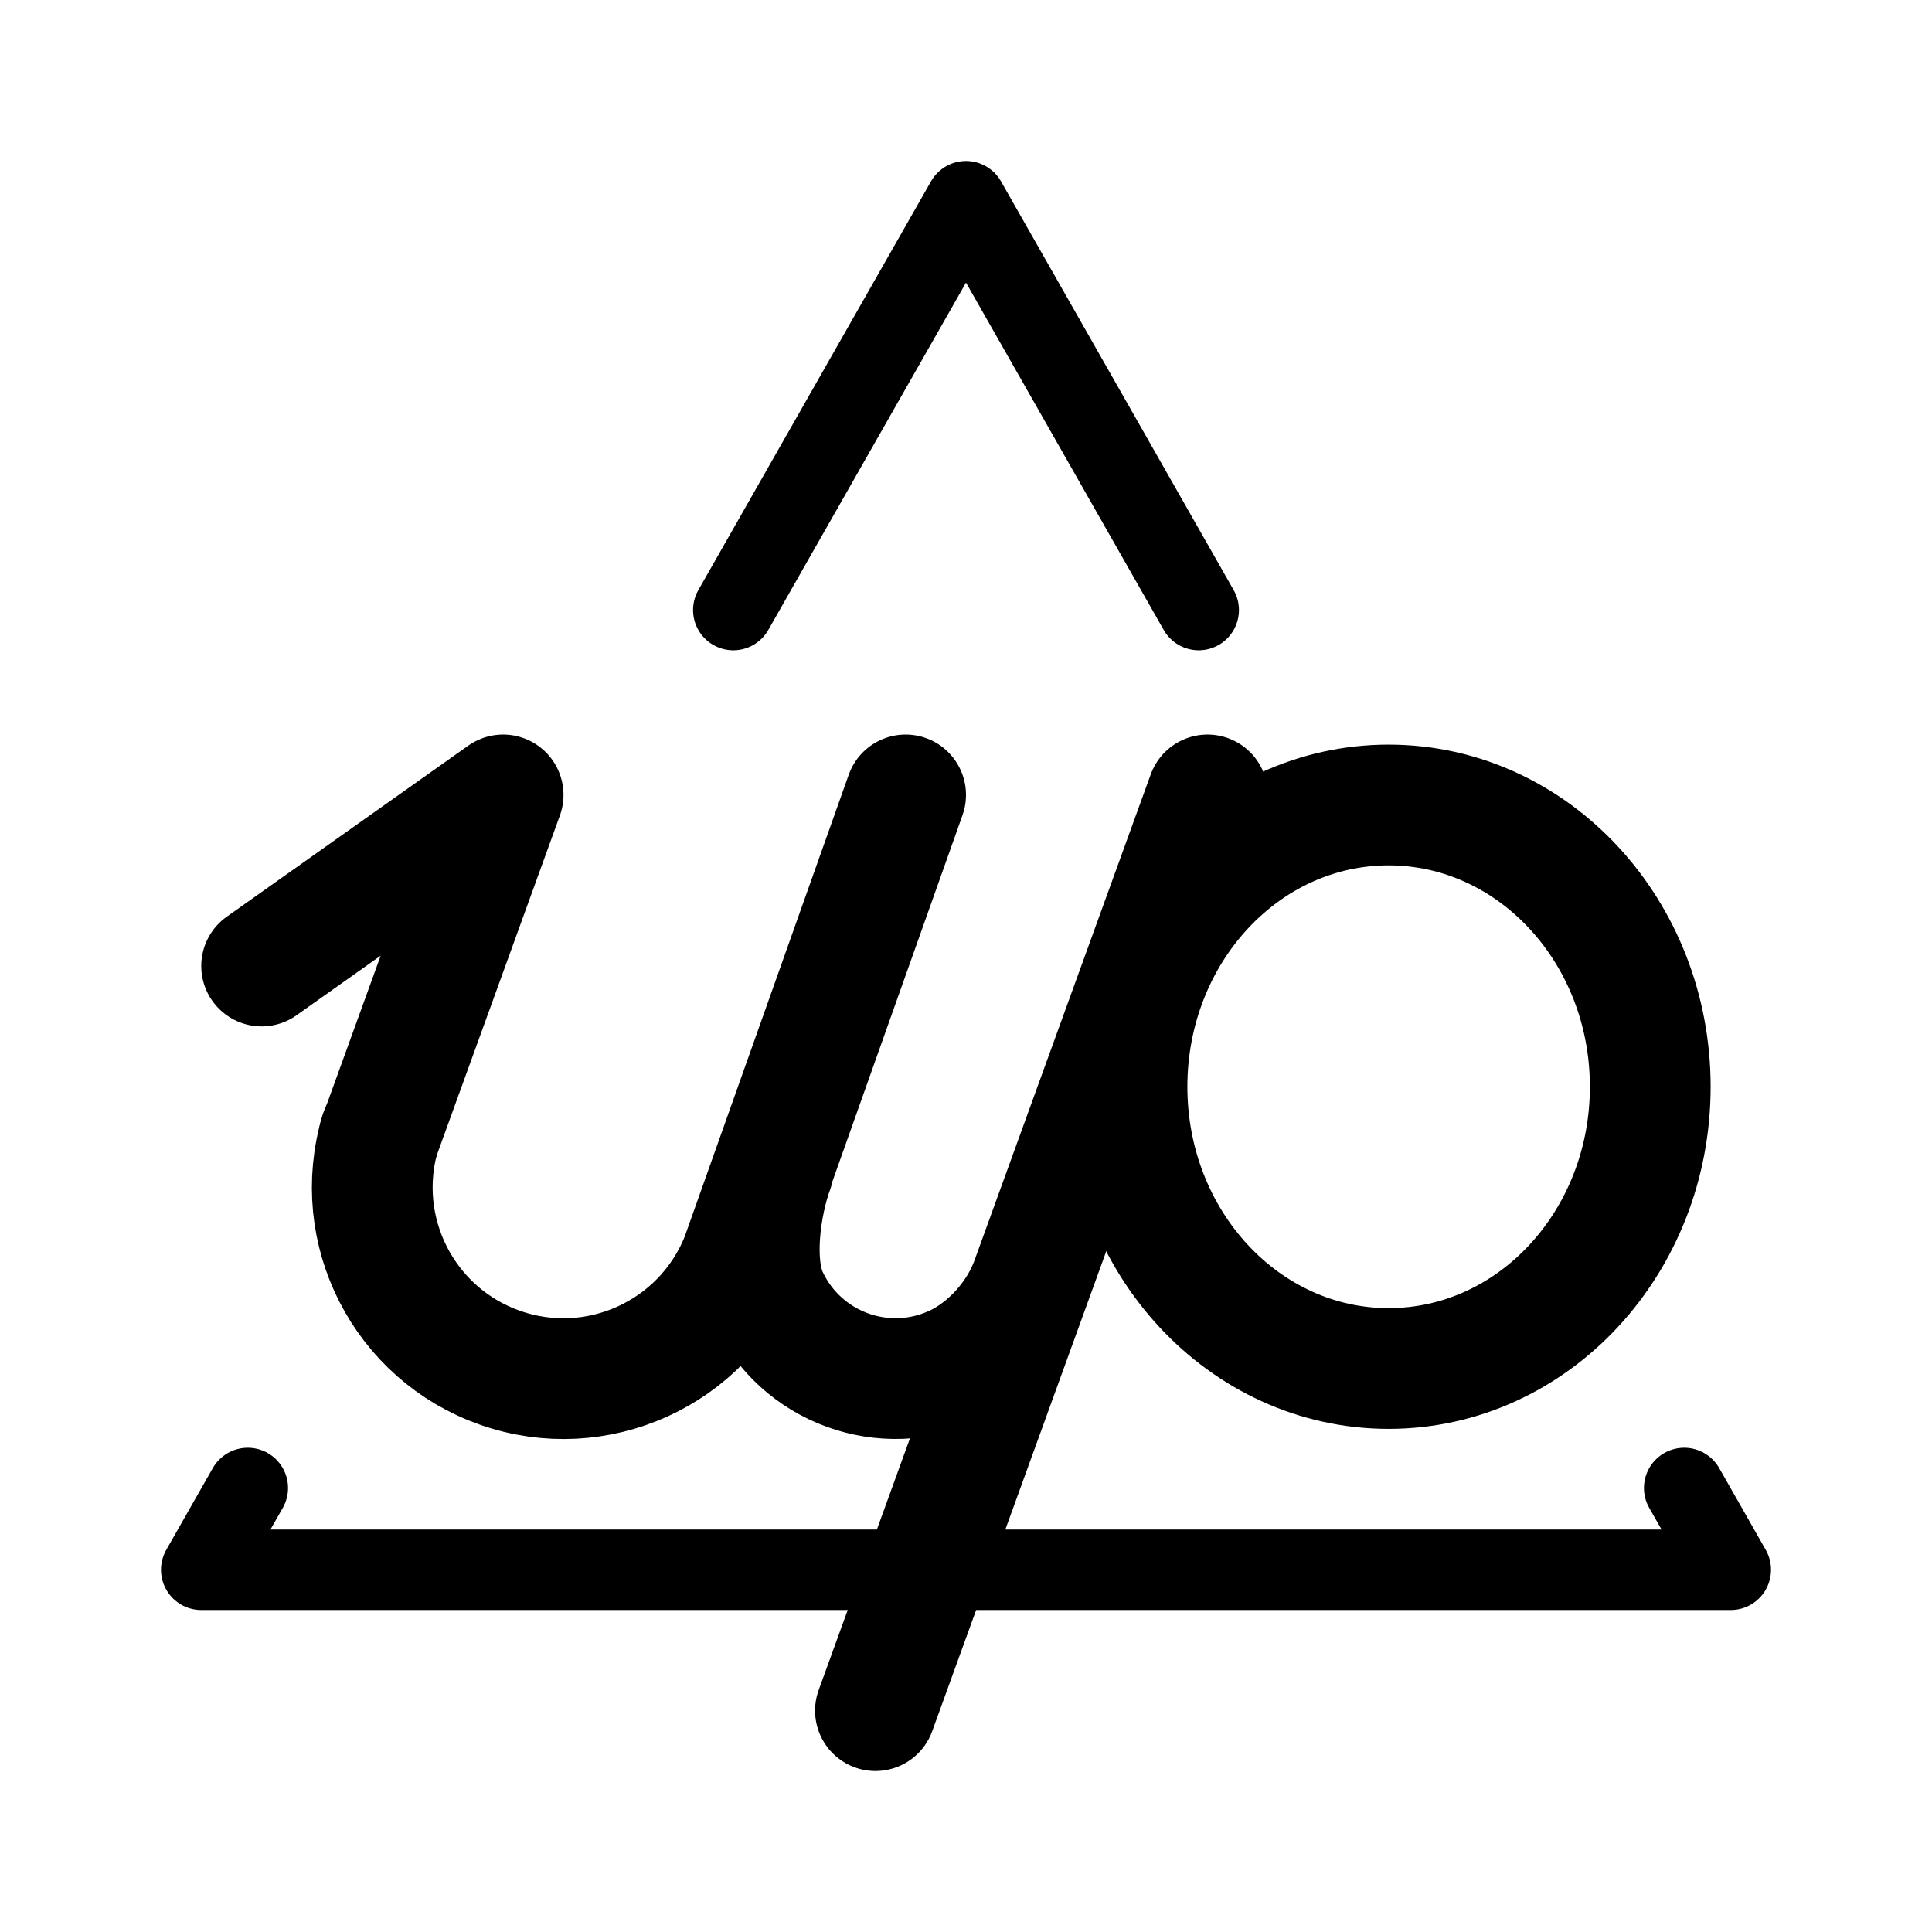
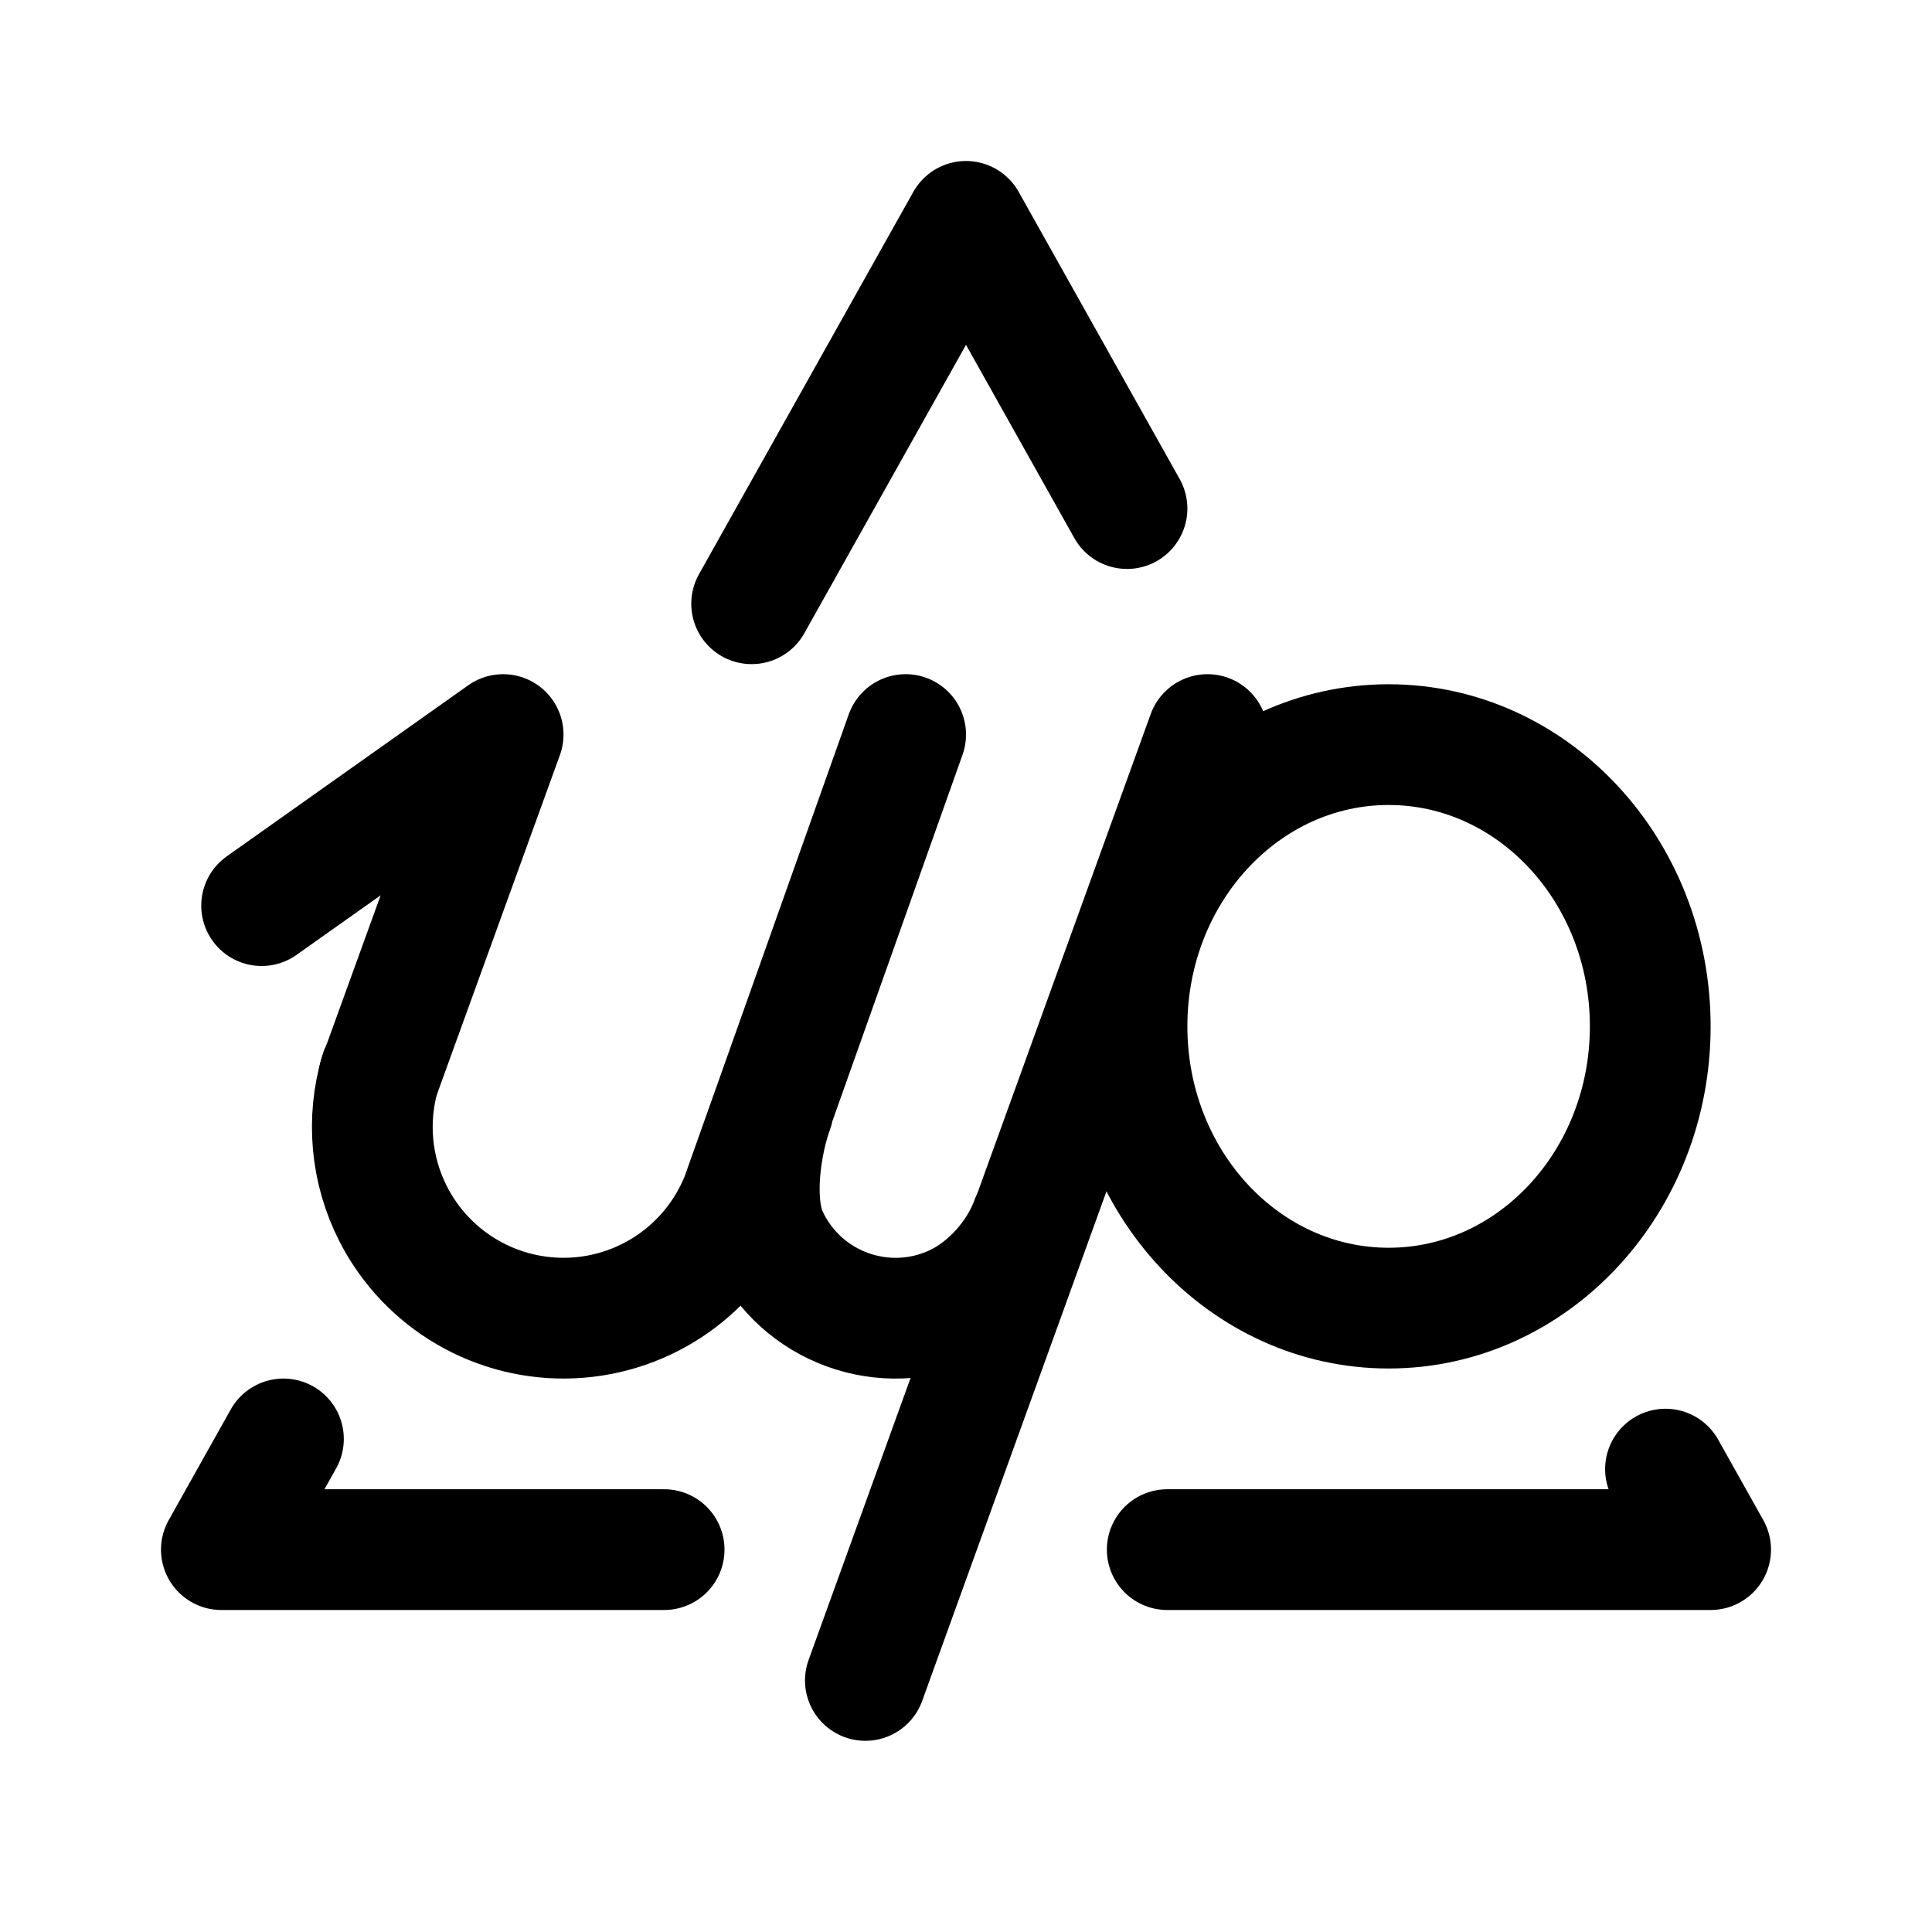
- <svg xmlns="http://www.w3.org/2000/svg" width="192" height="192" fill="none" stroke="#000" stroke-linecap="round" stroke-linejoin="round" stroke-width="12" viewBox="0 0 192 192">
-   <path d="M102.47 127.34c-1.27 3.489-4.188 6.779-7.553 8.348a14 14 0 0 1-18.605-6.771c-1.57-3.366-.738-9.216.532-12.705M87 170l33-91m-46.38 46.12L90 79m-16.383 46.118a19 19 0 0 1-35.825-12.546" />
-   <path d="M37.65 113.08 50 79 26 96" />
-   <path stroke-width="8" d="M24.625 147.875 20 156h152l-4.625-8.125m-48.25-87.25L114.5 52.5l-9.25-16.25L96 20l-9.25 16.25L77.5 52.5l-4.625 8.125" />
-   <ellipse cx="138" cy="108" rx="26" ry="28" />
+ <svg xmlns="http://www.w3.org/2000/svg" width="192" height="192" viewBox="0 0 192 192" fill="none">
+   <path d="M102.47 121.339c-1.27 3.489-4.188 6.779-7.553 8.349a14 14 0 0 1-18.605-6.772c-1.57-3.365-.737-9.216.532-12.705M86 167l34-94m-46.379 46.12L90.001 73m-16.384 46.118a19.002 19.002 0 0 1-34.539 1.523 19 19 0 0 1-1.286-14.069" stroke="#000" stroke-width="12" stroke-linecap="round" stroke-linejoin="round" />
+   <ellipse cx="138" cy="102" rx="26" ry="28" stroke="#000" stroke-width="12" stroke-linejoin="round" />
+   <path d="M37.65 107.08 50 73 26 90m40 64H22l6.167-11M116 154h54l-4.485-8M74.697 60 96 22l16 28.54" stroke="#000" stroke-width="12" stroke-linecap="round" stroke-linejoin="round" />
</svg>
